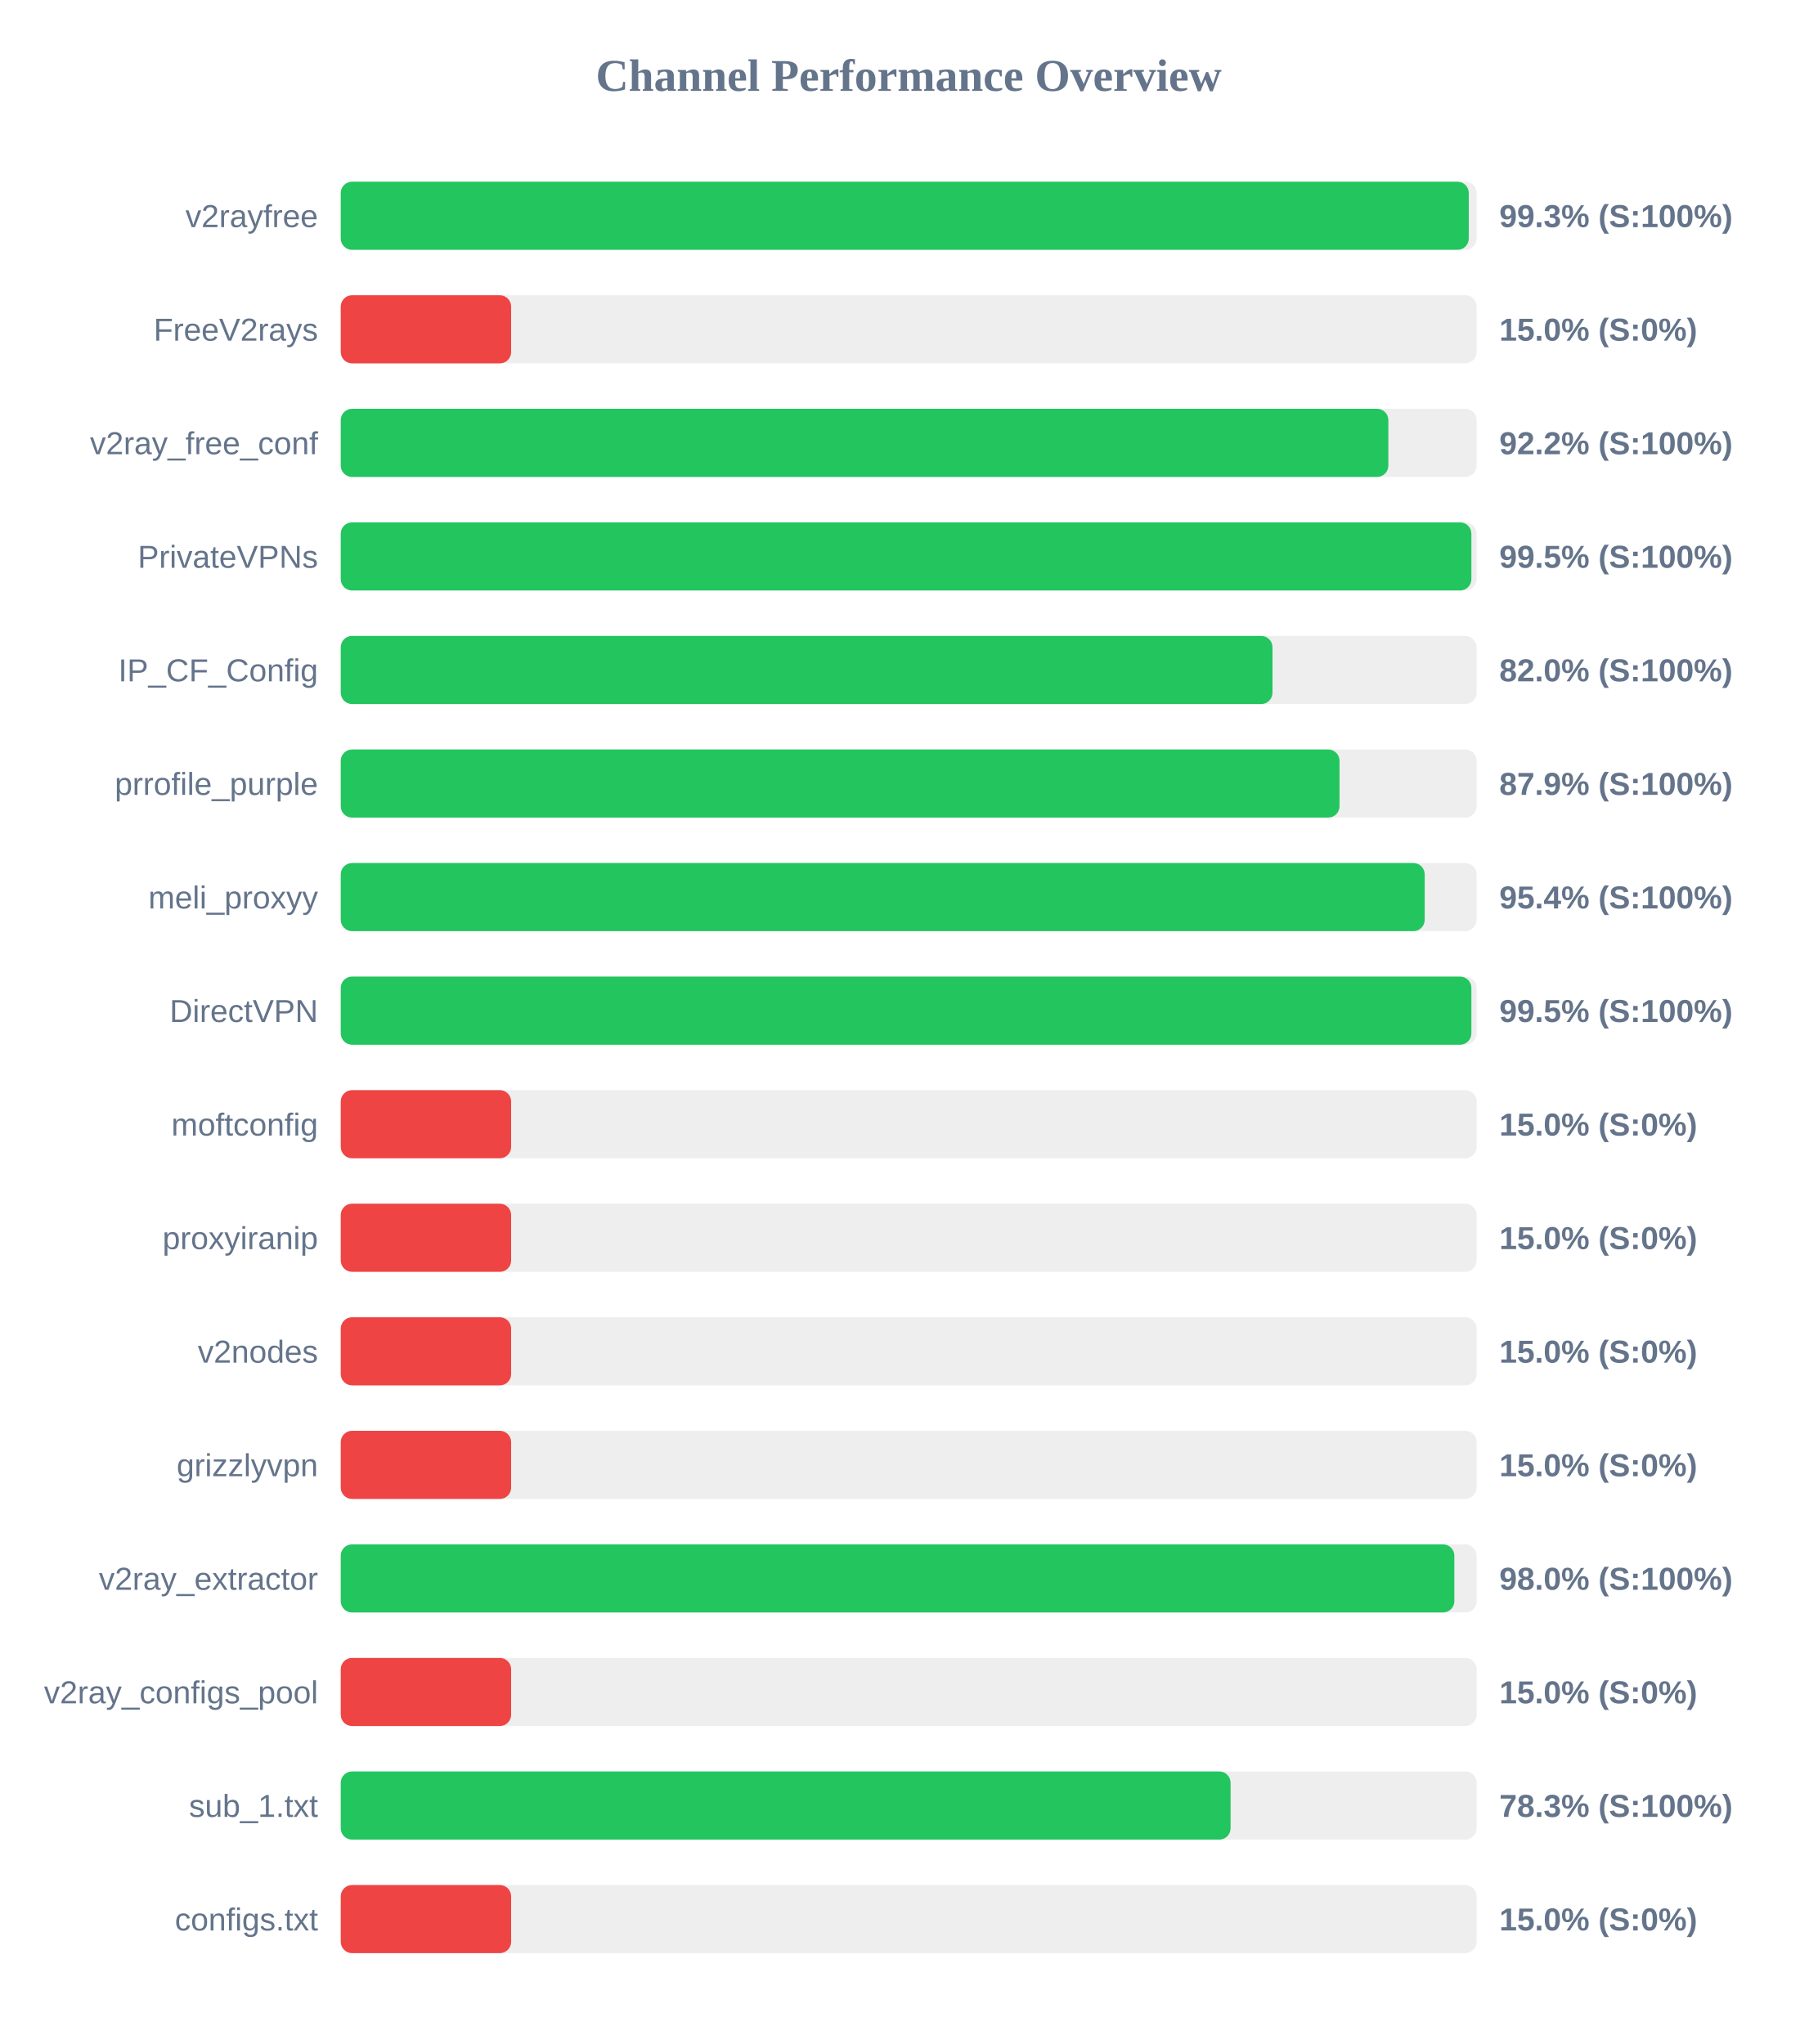
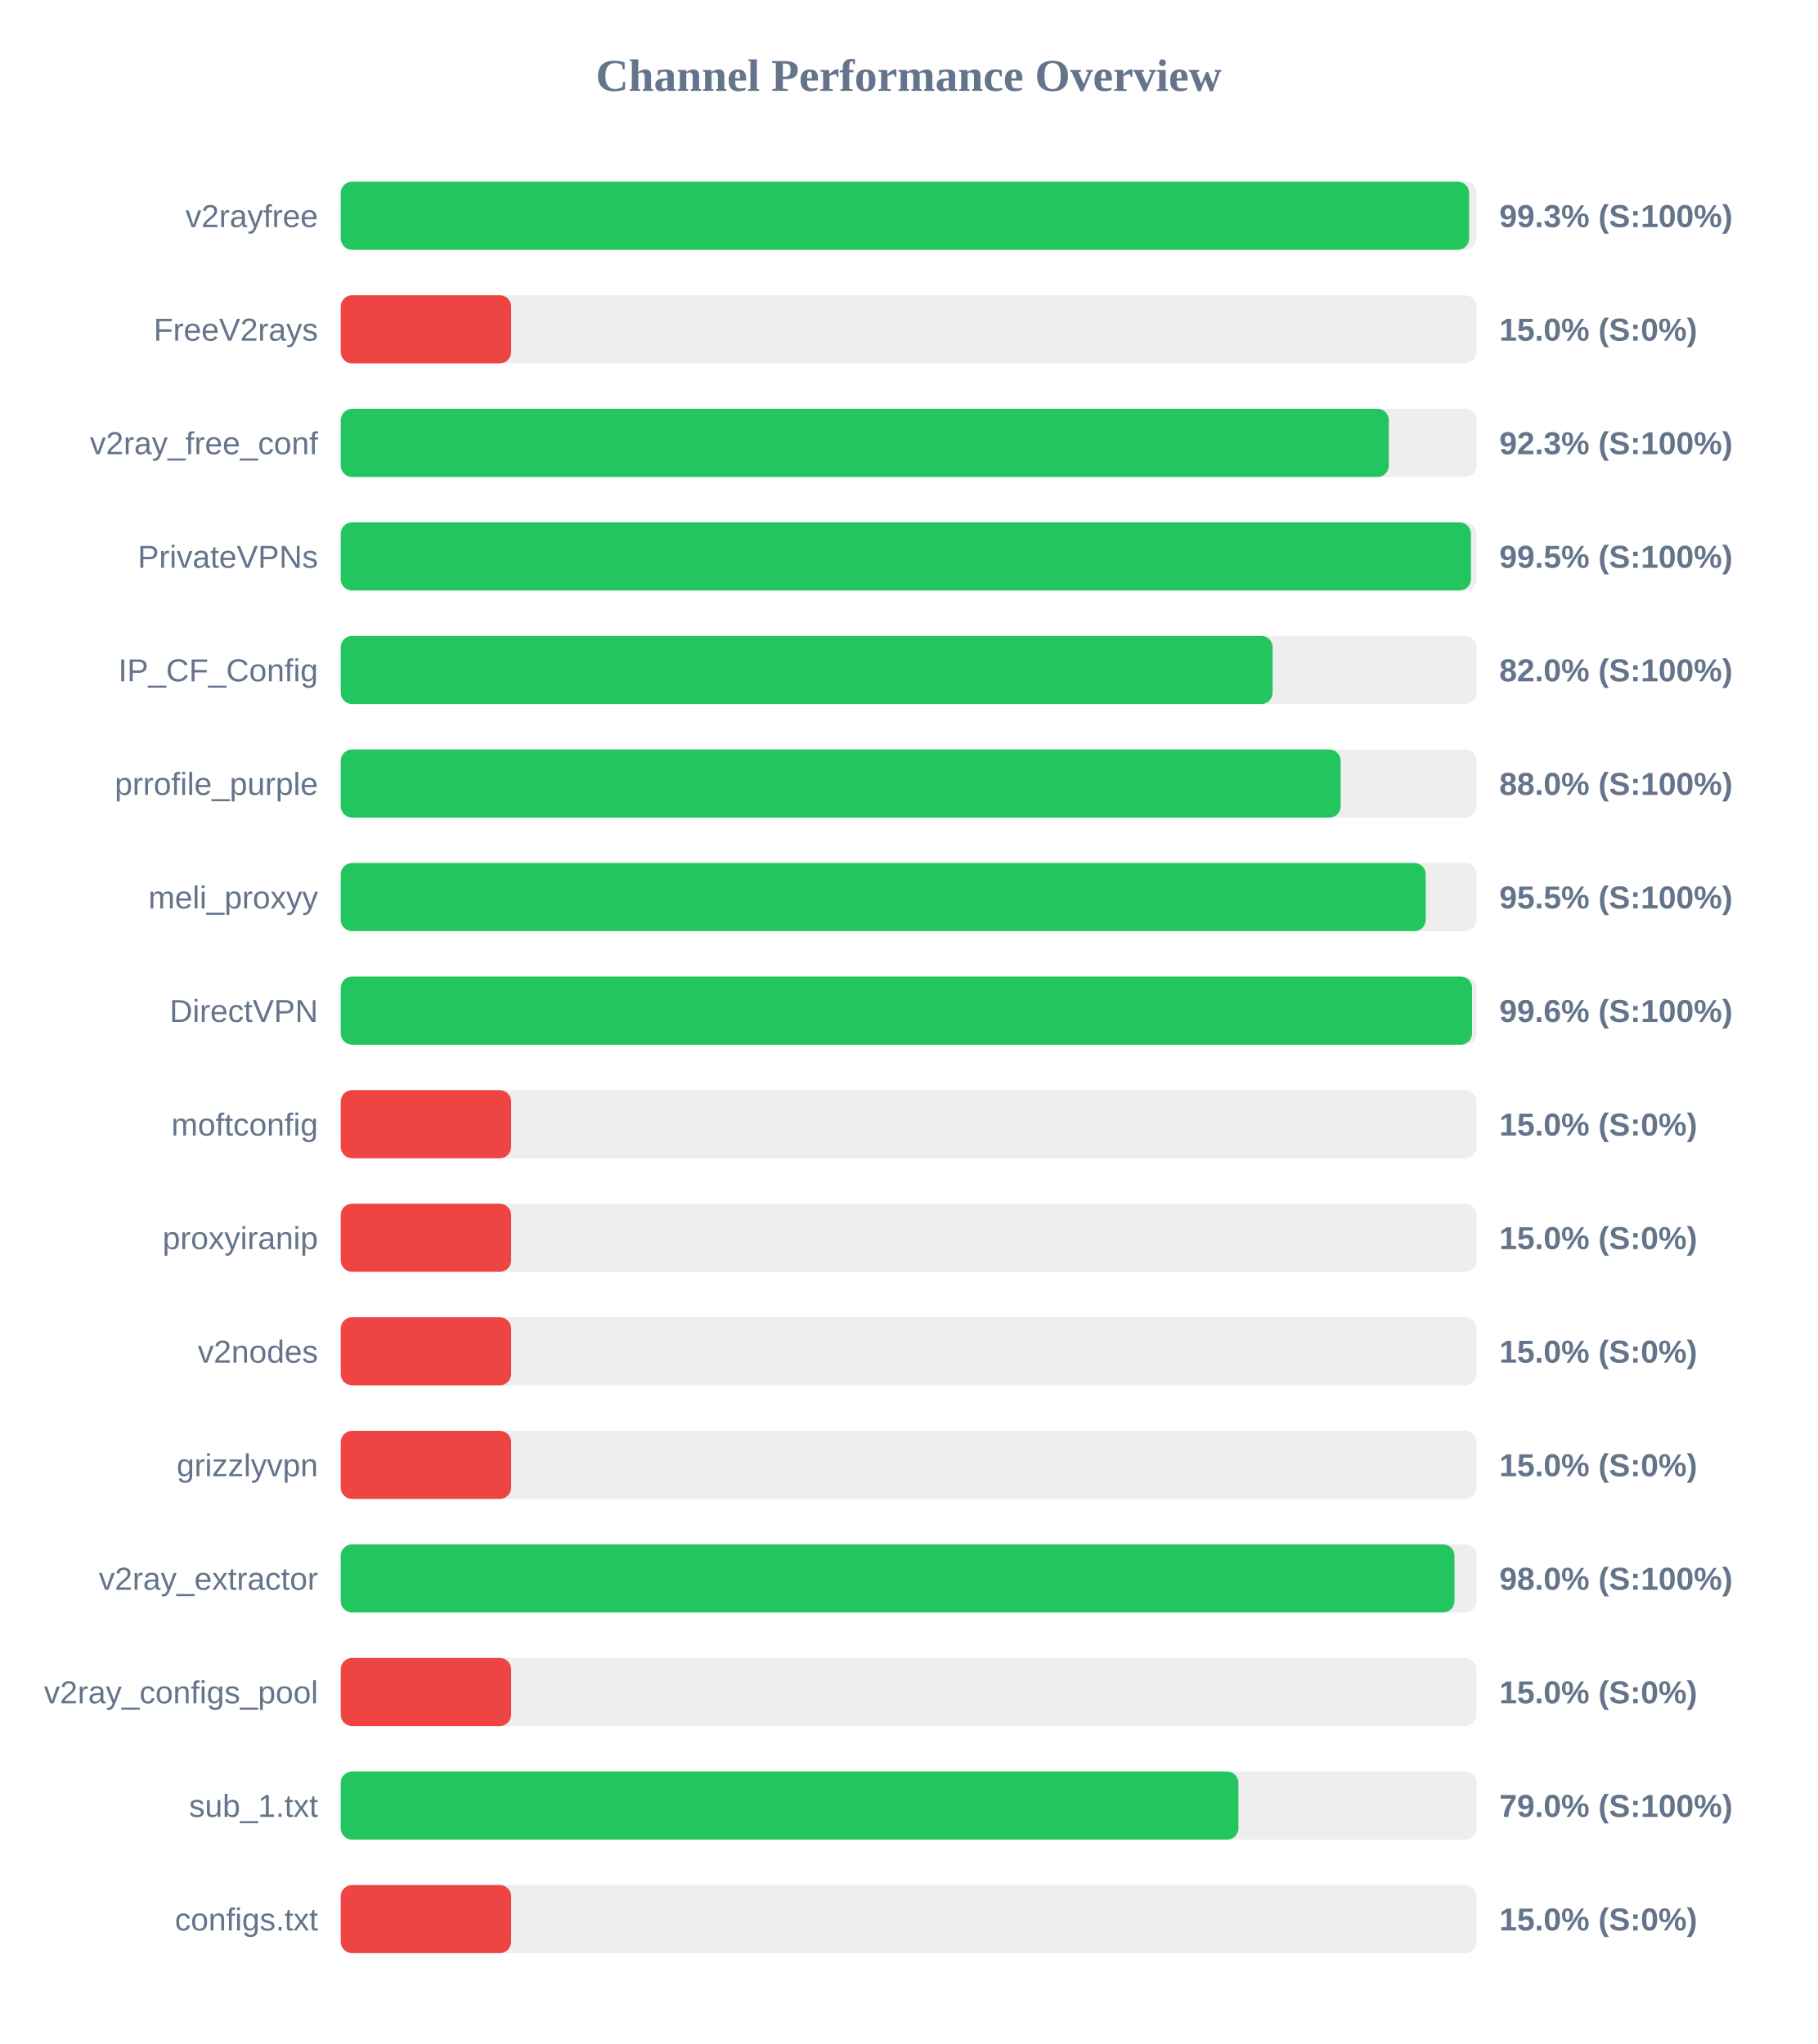
<svg xmlns="http://www.w3.org/2000/svg" width="800" height="900" version="1.1">
  <style>
        .row { font: 14px Arial; fill: #64748b; }
        .score { font: bold 14px Arial; fill: #64748b; }
    </style>
  <text x="400" y="40" text-anchor="middle" font-size="20px" font-weight="bold" fill="#64748b">Channel Performance Overview</text>
  <rect x="150" y="80" width="500" height="30" fill="#eee" rx="5" />
-   <rect x="150" y="80" width="496.55" height="30" fill="#22c55e" rx="5" />
+   <rect x="150" y="80" width="496.7" height="30" fill="#22c55e" rx="5" />
  <text x="140" y="100" text-anchor="end" class="row">v2rayfree</text>
  <text x="660" y="100" text-anchor="start" class="score">99.3% (S:100%)</text>
  <rect x="150" y="130" width="500" height="30" fill="#eee" rx="5" />
  <rect x="150" y="130" width="75.0" height="30" fill="#ef4444" rx="5" />
  <text x="140" y="150" text-anchor="end" class="row">FreeV2rays</text>
  <text x="660" y="150" text-anchor="start" class="score">15.0% (S:0%)</text>
  <rect x="150" y="180" width="500" height="30" fill="#eee" rx="5" />
-   <rect x="150" y="180" width="461.15" height="30" fill="#22c55e" rx="5" />
+   <rect x="150" y="180" width="461.35" height="30" fill="#22c55e" rx="5" />
  <text x="140" y="200" text-anchor="end" class="row">v2ray_free_conf</text>
-   <text x="660" y="200" text-anchor="start" class="score">92.2% (S:100%)</text>
+   <text x="660" y="200" text-anchor="start" class="score">92.3% (S:100%)</text>
  <rect x="150" y="230" width="500" height="30" fill="#eee" rx="5" />
-   <rect x="150" y="230" width="497.7" height="30" fill="#22c55e" rx="5" />
+   <rect x="150" y="230" width="497.5" height="30" fill="#22c55e" rx="5" />
  <text x="140" y="250" text-anchor="end" class="row">PrivateVPNs</text>
  <text x="660" y="250" text-anchor="start" class="score">99.5% (S:100%)</text>
  <rect x="150" y="280" width="500" height="30" fill="#eee" rx="5" />
-   <rect x="150" y="280" width="410.15" height="30" fill="#22c55e" rx="5" />
+   <rect x="150" y="280" width="410.2" height="30" fill="#22c55e" rx="5" />
  <text x="140" y="300" text-anchor="end" class="row">IP_CF_Config</text>
  <text x="660" y="300" text-anchor="start" class="score">82.0% (S:100%)</text>
  <rect x="150" y="330" width="500" height="30" fill="#eee" rx="5" />
-   <rect x="150" y="330" width="439.65" height="30" fill="#22c55e" rx="5" />
+   <rect x="150" y="330" width="440.15" height="30" fill="#22c55e" rx="5" />
  <text x="140" y="350" text-anchor="end" class="row">prrofile_purple</text>
-   <text x="660" y="350" text-anchor="start" class="score">87.9% (S:100%)</text>
+   <text x="660" y="350" text-anchor="start" class="score">88.0% (S:100%)</text>
  <rect x="150" y="380" width="500" height="30" fill="#eee" rx="5" />
-   <rect x="150" y="380" width="477.15" height="30" fill="#22c55e" rx="5" />
+   <rect x="150" y="380" width="477.6" height="30" fill="#22c55e" rx="5" />
  <text x="140" y="400" text-anchor="end" class="row">meli_proxyy</text>
-   <text x="660" y="400" text-anchor="start" class="score">95.4% (S:100%)</text>
+   <text x="660" y="400" text-anchor="start" class="score">95.5% (S:100%)</text>
  <rect x="150" y="430" width="500" height="30" fill="#eee" rx="5" />
-   <rect x="150" y="430" width="497.7" height="30" fill="#22c55e" rx="5" />
+   <rect x="150" y="430" width="498.0" height="30" fill="#22c55e" rx="5" />
  <text x="140" y="450" text-anchor="end" class="row">DirectVPN</text>
-   <text x="660" y="450" text-anchor="start" class="score">99.5% (S:100%)</text>
+   <text x="660" y="450" text-anchor="start" class="score">99.6% (S:100%)</text>
  <rect x="150" y="480" width="500" height="30" fill="#eee" rx="5" />
  <rect x="150" y="480" width="75.0" height="30" fill="#ef4444" rx="5" />
  <text x="140" y="500" text-anchor="end" class="row">moftconfig</text>
  <text x="660" y="500" text-anchor="start" class="score">15.0% (S:0%)</text>
  <rect x="150" y="530" width="500" height="30" fill="#eee" rx="5" />
  <rect x="150" y="530" width="75.0" height="30" fill="#ef4444" rx="5" />
  <text x="140" y="550" text-anchor="end" class="row">proxyiranip</text>
  <text x="660" y="550" text-anchor="start" class="score">15.0% (S:0%)</text>
  <rect x="150" y="580" width="500" height="30" fill="#eee" rx="5" />
  <rect x="150" y="580" width="75.0" height="30" fill="#ef4444" rx="5" />
  <text x="140" y="600" text-anchor="end" class="row">v2nodes</text>
  <text x="660" y="600" text-anchor="start" class="score">15.0% (S:0%)</text>
  <rect x="150" y="630" width="500" height="30" fill="#eee" rx="5" />
  <rect x="150" y="630" width="75.0" height="30" fill="#ef4444" rx="5" />
  <text x="140" y="650" text-anchor="end" class="row">grizzlyvpn</text>
  <text x="660" y="650" text-anchor="start" class="score">15.0% (S:0%)</text>
  <rect x="150" y="680" width="500" height="30" fill="#eee" rx="5" />
-   <rect x="150" y="680" width="490.2" height="30" fill="#22c55e" rx="5" />
+   <rect x="150" y="680" width="490.25" height="30" fill="#22c55e" rx="5" />
  <text x="140" y="700" text-anchor="end" class="row">v2ray_extractor</text>
  <text x="660" y="700" text-anchor="start" class="score">98.0% (S:100%)</text>
  <rect x="150" y="730" width="500" height="30" fill="#eee" rx="5" />
  <rect x="150" y="730" width="75.0" height="30" fill="#ef4444" rx="5" />
  <text x="140" y="750" text-anchor="end" class="row">v2ray_configs_pool</text>
  <text x="660" y="750" text-anchor="start" class="score">15.0% (S:0%)</text>
  <rect x="150" y="780" width="500" height="30" fill="#eee" rx="5" />
-   <rect x="150" y="780" width="391.7" height="30" fill="#22c55e" rx="5" />
+   <rect x="150" y="780" width="395.15" height="30" fill="#22c55e" rx="5" />
  <text x="140" y="800" text-anchor="end" class="row">sub_1.txt</text>
-   <text x="660" y="800" text-anchor="start" class="score">78.3% (S:100%)</text>
+   <text x="660" y="800" text-anchor="start" class="score">79.0% (S:100%)</text>
  <rect x="150" y="830" width="500" height="30" fill="#eee" rx="5" />
  <rect x="150" y="830" width="75.0" height="30" fill="#ef4444" rx="5" />
  <text x="140" y="850" text-anchor="end" class="row">configs.txt</text>
  <text x="660" y="850" text-anchor="start" class="score">15.0% (S:0%)</text>
</svg>
